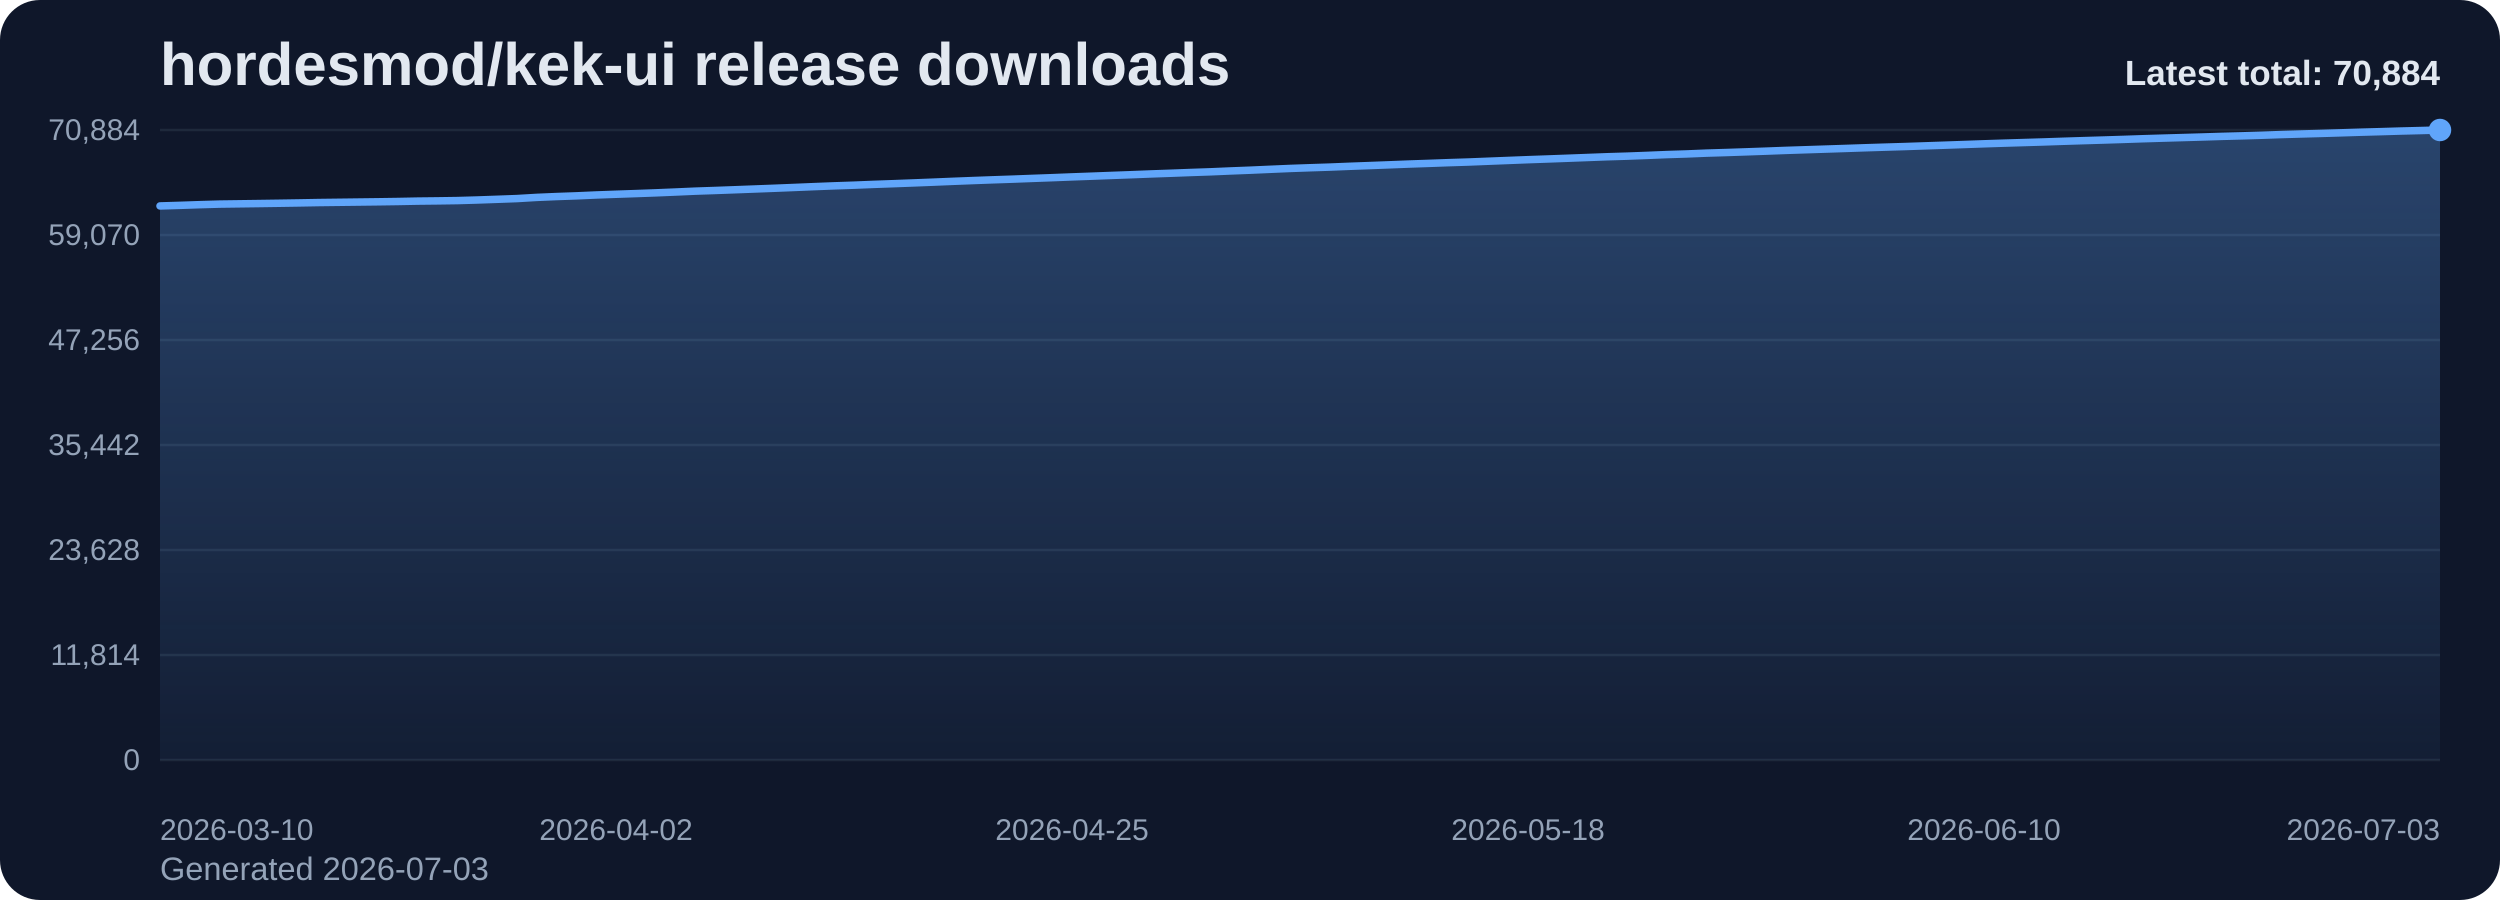
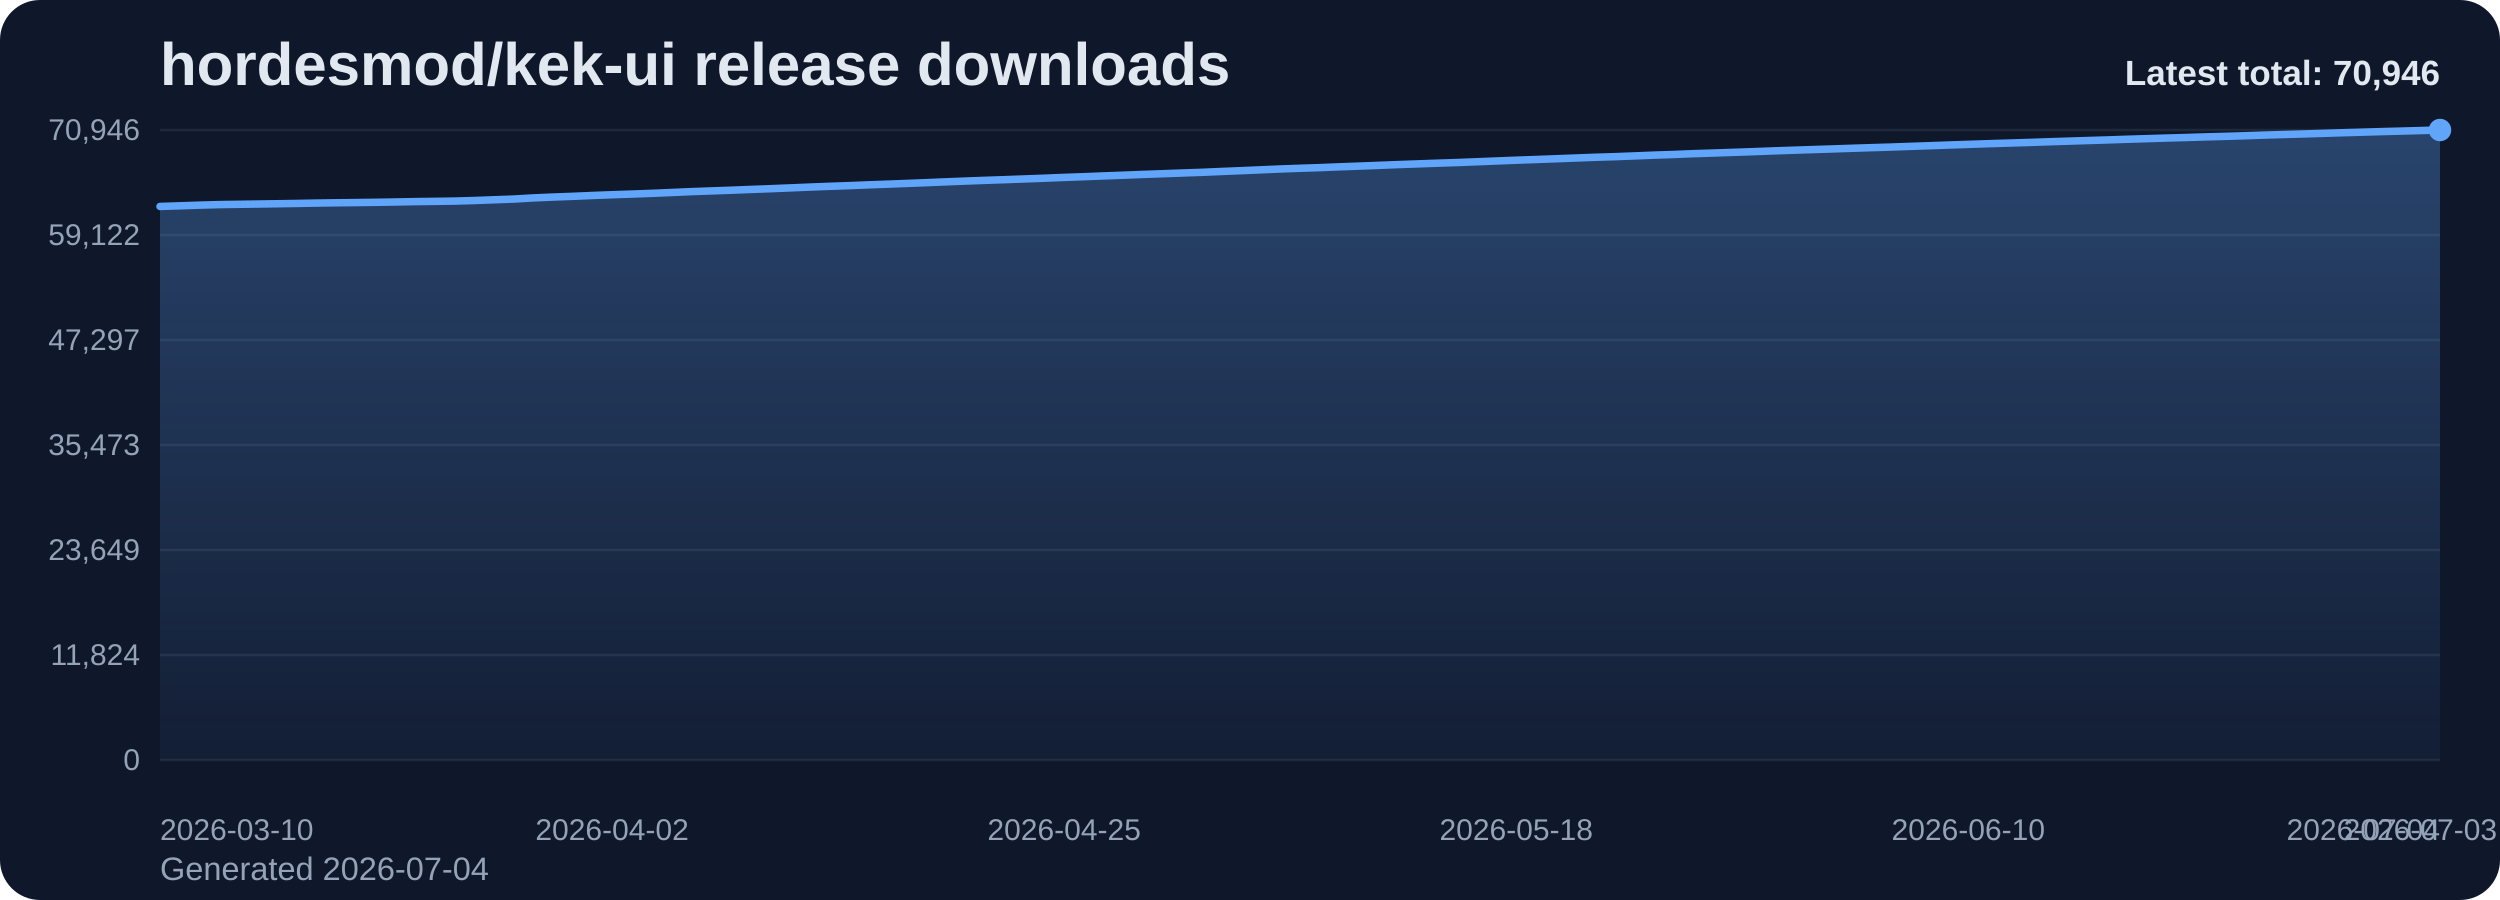
<svg xmlns="http://www.w3.org/2000/svg" viewBox="0 0 1000 360" role="img" aria-label="hordesmod/kek-ui release downloads chart">
  <defs>
    <linearGradient id="fill-total-trend-slate" x1="0" y1="0" x2="0" y2="1">
      <stop offset="0%" stop-color="#60a5fa" stop-opacity="0.32" />
      <stop offset="100%" stop-color="#60a5fa" stop-opacity="0.05" />
    </linearGradient>
    <style>
      .bg { fill: #0f172a; }
      .title { font: 700 24px Arial, sans-serif; fill: #e2e8f0; }
      .sub { font: 400 13px Arial, sans-serif; fill: #94a3b8; }
      .grid { stroke: #1e293b; stroke-width: 1; }
      .axis { font: 400 12px Arial, sans-serif; fill: #94a3b8; }
      .line { fill: none; stroke: #60a5fa; stroke-width: 3; stroke-linecap: round; stroke-linejoin: round; }
      .dot { fill: #60a5fa; }
      .value { font: 600 11px Arial, sans-serif; fill: #cbd5e1; }
      .latest { font: 700 14px Arial, sans-serif; fill: #e2e8f0; }
    </style>
  </defs>
  <rect class="bg" x="0" y="0" width="1000" height="360" rx="16" />
  <text class="title" x="64" y="34">hordesmod/kek-ui release downloads</text>
-   <text class="sub" x="64" y="352">Generated 2026-07-03</text>
+   <text class="sub" x="64" y="352">Generated 2026-07-04</text>
  <line x1="64" y1="52.00" x2="976" y2="52.00" class="grid" />
-   <text x="56" y="56.00" text-anchor="end" class="axis">70,884</text>
+   <text x="56" y="56.00" text-anchor="end" class="axis">70,946</text>
  <line x1="64" y1="94.00" x2="976" y2="94.00" class="grid" />
-   <text x="56" y="98.00" text-anchor="end" class="axis">59,070</text>
+   <text x="56" y="98.00" text-anchor="end" class="axis">59,122</text>
  <line x1="64" y1="136.00" x2="976" y2="136.00" class="grid" />
-   <text x="56" y="140.00" text-anchor="end" class="axis">47,256</text>
+   <text x="56" y="140.00" text-anchor="end" class="axis">47,297</text>
  <line x1="64" y1="178.00" x2="976" y2="178.00" class="grid" />
-   <text x="56" y="182.00" text-anchor="end" class="axis">35,442</text>
+   <text x="56" y="182.00" text-anchor="end" class="axis">35,473</text>
  <line x1="64" y1="220.00" x2="976" y2="220.00" class="grid" />
-   <text x="56" y="224.00" text-anchor="end" class="axis">23,628</text>
+   <text x="56" y="224.00" text-anchor="end" class="axis">23,649</text>
  <line x1="64" y1="262.00" x2="976" y2="262.00" class="grid" />
-   <text x="56" y="266.00" text-anchor="end" class="axis">11,814</text>
+   <text x="56" y="266.00" text-anchor="end" class="axis">11,824</text>
  <line x1="64" y1="304.00" x2="976" y2="304.00" class="grid" />
  <text x="56" y="308.00" text-anchor="end" class="axis">0</text>
-   <path d="M 64.00 304 L 64.00 82.38 L 71.93 82.14 L 79.86 81.87 L 87.79 81.64 L 95.72 81.53 L 103.65 81.42 L 111.58 81.30 L 119.51 81.17 L 127.44 81.02 L 135.37 80.92 L 143.30 80.82 L 151.23 80.72 L 159.17 80.60 L 167.10 80.44 L 175.03 80.35 L 182.96 80.23 L 190.89 80.00 L 198.82 79.72 L 206.75 79.43 L 214.68 78.96 L 222.61 78.62 L 230.54 78.34 L 238.47 77.99 L 246.40 77.70 L 254.33 77.43 L 262.26 77.14 L 270.19 76.81 L 278.12 76.46 L 286.05 76.19 L 293.98 75.90 L 301.91 75.60 L 309.84 75.30 L 317.77 74.98 L 325.70 74.65 L 333.63 74.34 L 341.57 74.07 L 349.50 73.75 L 357.43 73.47 L 365.36 73.17 L 373.29 72.86 L 381.22 72.53 L 389.15 72.22 L 397.08 71.93 L 405.01 71.66 L 412.94 71.36 L 420.87 71.07 L 428.80 70.76 L 436.73 70.47 L 444.66 70.17 L 452.59 69.88 L 460.52 69.57 L 468.45 69.29 L 476.38 68.99 L 484.31 68.72 L 492.24 68.38 L 500.17 68.07 L 508.10 67.72 L 516.03 67.38 L 523.97 67.10 L 531.90 66.84 L 539.83 66.52 L 547.76 66.23 L 555.69 65.93 L 563.62 65.62 L 571.55 65.35 L 579.48 65.06 L 587.41 64.81 L 595.34 64.49 L 603.27 64.18 L 611.20 63.87 L 619.13 63.59 L 627.06 63.30 L 634.99 63.00 L 642.92 62.70 L 650.85 62.46 L 658.78 62.16 L 666.71 61.83 L 674.64 61.58 L 682.57 61.25 L 690.50 61.01 L 698.43 60.74 L 706.37 60.46 L 714.30 60.16 L 722.23 59.90 L 730.16 59.64 L 738.09 59.38 L 746.02 59.11 L 753.95 58.86 L 761.88 58.62 L 769.81 58.35 L 777.74 58.08 L 785.67 57.80 L 793.60 57.52 L 801.53 57.26 L 809.46 57.02 L 817.39 56.78 L 825.32 56.51 L 833.25 56.26 L 841.18 56.02 L 849.11 55.77 L 857.04 55.50 L 864.97 55.26 L 872.90 55.03 L 880.83 54.80 L 888.77 54.55 L 896.70 54.34 L 904.63 54.10 L 912.56 53.82 L 920.49 53.59 L 928.42 53.37 L 936.35 53.13 L 944.28 52.88 L 952.21 52.66 L 960.14 52.42 L 968.07 52.22 L 976.00 52.00 L 976.00 304 Z" fill="url(#fill-total-trend-slate)" />
-   <polyline class="line" points="64.00,82.38 71.93,82.14 79.86,81.87 87.79,81.64 95.72,81.53 103.65,81.42 111.58,81.30 119.51,81.17 127.44,81.02 135.37,80.92 143.30,80.82 151.23,80.72 159.17,80.60 167.10,80.44 175.03,80.35 182.96,80.23 190.89,80.00 198.82,79.72 206.75,79.43 214.68,78.96 222.61,78.62 230.54,78.34 238.47,77.99 246.40,77.70 254.33,77.43 262.26,77.14 270.19,76.81 278.12,76.46 286.05,76.19 293.98,75.90 301.91,75.60 309.84,75.30 317.77,74.98 325.70,74.65 333.63,74.34 341.57,74.07 349.50,73.75 357.43,73.47 365.36,73.17 373.29,72.86 381.22,72.53 389.15,72.22 397.08,71.93 405.01,71.66 412.94,71.36 420.87,71.07 428.80,70.76 436.73,70.47 444.66,70.17 452.59,69.88 460.52,69.57 468.45,69.29 476.38,68.99 484.31,68.72 492.24,68.38 500.17,68.07 508.10,67.72 516.03,67.38 523.97,67.10 531.90,66.84 539.83,66.52 547.76,66.23 555.69,65.93 563.62,65.62 571.55,65.35 579.48,65.06 587.41,64.81 595.34,64.49 603.27,64.18 611.20,63.87 619.13,63.59 627.06,63.30 634.99,63.00 642.92,62.70 650.85,62.46 658.78,62.16 666.71,61.83 674.64,61.58 682.57,61.25 690.50,61.01 698.43,60.74 706.37,60.46 714.30,60.16 722.23,59.90 730.16,59.64 738.09,59.38 746.02,59.11 753.95,58.86 761.88,58.62 769.81,58.35 777.74,58.08 785.67,57.80 793.60,57.52 801.53,57.26 809.46,57.02 817.39,56.78 825.32,56.51 833.25,56.26 841.18,56.02 849.11,55.77 857.04,55.50 864.97,55.26 872.90,55.03 880.83,54.80 888.77,54.55 896.70,54.34 904.63,54.10 912.56,53.82 920.49,53.59 928.42,53.37 936.35,53.13 944.28,52.88 952.21,52.66 960.14,52.42 968.07,52.22 976.00,52.00" />
+   <path d="M 64.00 304 L 64.00 82.58 L 71.86 82.33 L 79.72 82.06 L 87.59 81.84 L 95.45 81.72 L 103.31 81.61 L 111.17 81.49 L 119.03 81.37 L 126.90 81.22 L 134.76 81.11 L 142.62 81.02 L 150.48 80.92 L 158.34 80.79 L 166.21 80.64 L 174.07 80.54 L 181.93 80.43 L 189.79 80.20 L 197.66 79.91 L 205.52 79.62 L 213.38 79.16 L 221.24 78.82 L 229.10 78.53 L 236.97 78.19 L 244.83 77.89 L 252.69 77.63 L 260.55 77.34 L 268.41 77.01 L 276.28 76.66 L 284.14 76.38 L 292.00 76.10 L 299.86 75.79 L 307.72 75.50 L 315.59 75.18 L 323.45 74.85 L 331.31 74.54 L 339.17 74.27 L 347.03 73.95 L 354.90 73.67 L 362.76 73.37 L 370.62 73.06 L 378.48 72.73 L 386.34 72.42 L 394.21 72.13 L 402.07 71.86 L 409.93 71.57 L 417.79 71.28 L 425.66 70.96 L 433.52 70.68 L 441.38 70.37 L 449.24 70.08 L 457.10 69.77 L 464.97 69.49 L 472.83 69.20 L 480.69 68.93 L 488.55 68.59 L 496.41 68.27 L 504.28 67.93 L 512.14 67.59 L 520.00 67.31 L 527.86 67.05 L 535.72 66.73 L 543.59 66.44 L 551.45 66.14 L 559.31 65.83 L 567.17 65.55 L 575.03 65.27 L 582.90 65.01 L 590.76 64.70 L 598.62 64.39 L 606.48 64.08 L 614.34 63.80 L 622.21 63.51 L 630.07 63.21 L 637.93 62.91 L 645.79 62.67 L 653.66 62.37 L 661.52 62.05 L 669.38 61.79 L 677.24 61.47 L 685.10 61.22 L 692.97 60.95 L 700.83 60.68 L 708.69 60.38 L 716.55 60.11 L 724.41 59.85 L 732.28 59.60 L 740.14 59.33 L 748.00 59.08 L 755.86 58.84 L 763.72 58.56 L 771.59 58.29 L 779.45 58.01 L 787.31 57.74 L 795.17 57.48 L 803.03 57.24 L 810.90 57.00 L 818.76 56.73 L 826.62 56.48 L 834.48 56.23 L 842.34 55.99 L 850.21 55.72 L 858.07 55.48 L 865.93 55.24 L 873.79 55.02 L 881.66 54.77 L 889.52 54.56 L 897.38 54.32 L 905.24 54.04 L 913.10 53.81 L 920.97 53.59 L 928.83 53.35 L 936.69 53.10 L 944.55 52.88 L 952.41 52.64 L 960.28 52.44 L 968.14 52.22 L 976.00 52.00 L 976.00 304 Z" fill="url(#fill-total-trend-slate)" />
+   <polyline class="line" points="64.00,82.58 71.86,82.33 79.72,82.06 87.59,81.84 95.45,81.72 103.31,81.61 111.17,81.49 119.03,81.37 126.90,81.22 134.76,81.11 142.62,81.02 150.48,80.92 158.34,80.79 166.21,80.64 174.07,80.54 181.93,80.43 189.79,80.20 197.66,79.91 205.52,79.62 213.38,79.16 221.24,78.82 229.10,78.53 236.97,78.19 244.83,77.89 252.69,77.63 260.55,77.34 268.41,77.01 276.28,76.66 284.14,76.38 292.00,76.10 299.86,75.79 307.72,75.50 315.59,75.18 323.45,74.85 331.31,74.54 339.17,74.27 347.03,73.95 354.90,73.67 362.76,73.37 370.62,73.06 378.48,72.73 386.34,72.42 394.21,72.13 402.07,71.86 409.93,71.57 417.79,71.28 425.66,70.96 433.52,70.68 441.38,70.37 449.24,70.08 457.10,69.77 464.97,69.49 472.83,69.20 480.69,68.93 488.55,68.59 496.41,68.27 504.28,67.93 512.14,67.59 520.00,67.31 527.86,67.05 535.72,66.73 543.59,66.44 551.45,66.14 559.31,65.83 567.17,65.55 575.03,65.27 582.90,65.01 590.76,64.70 598.62,64.39 606.48,64.08 614.34,63.80 622.21,63.51 630.07,63.21 637.93,62.91 645.79,62.67 653.66,62.37 661.52,62.05 669.38,61.79 677.24,61.47 685.10,61.22 692.97,60.95 700.83,60.68 708.69,60.38 716.55,60.11 724.41,59.85 732.28,59.60 740.14,59.33 748.00,59.08 755.86,58.84 763.72,58.56 771.59,58.29 779.45,58.01 787.31,57.74 795.17,57.48 803.03,57.24 810.90,57.00 818.76,56.73 826.62,56.48 834.48,56.23 842.34,55.99 850.21,55.72 858.07,55.48 865.93,55.24 873.79,55.02 881.66,54.77 889.52,54.56 897.38,54.32 905.24,54.04 913.10,53.81 920.97,53.59 928.83,53.35 936.69,53.10 944.55,52.88 952.41,52.64 960.28,52.44 968.14,52.22 976.00,52.00" />
  <circle class="dot" cx="976.00" cy="52.00" r="4.5" />
  <text class="axis" x="64.00" y="336" text-anchor="start">2026-03-10</text>
-   <text class="axis" x="246.40" y="336" text-anchor="middle">2026-04-02</text>
-   <text class="axis" x="428.80" y="336" text-anchor="middle">2026-04-25</text>
-   <text class="axis" x="611.20" y="336" text-anchor="middle">2026-05-18</text>
-   <text class="axis" x="793.60" y="336" text-anchor="middle">2026-06-10</text>
-   <text class="axis" x="976.00" y="336" text-anchor="end">2026-07-03</text>
-   <text class="latest" x="976" y="34" text-anchor="end">Latest total: 70,884</text>
+   <text class="axis" x="244.83" y="336" text-anchor="middle">2026-04-02</text>
+   <text class="axis" x="425.66" y="336" text-anchor="middle">2026-04-25</text>
+   <text class="axis" x="606.48" y="336" text-anchor="middle">2026-05-18</text>
+   <text class="axis" x="787.31" y="336" text-anchor="middle">2026-06-10</text>
+   <text class="axis" x="968.14" y="336" text-anchor="middle">2026-07-03</text>
+   <text class="axis" x="976.00" y="336" text-anchor="end">2026-07-04</text>
+   <text class="latest" x="976" y="34" text-anchor="end">Latest total: 70,946</text>
</svg>
